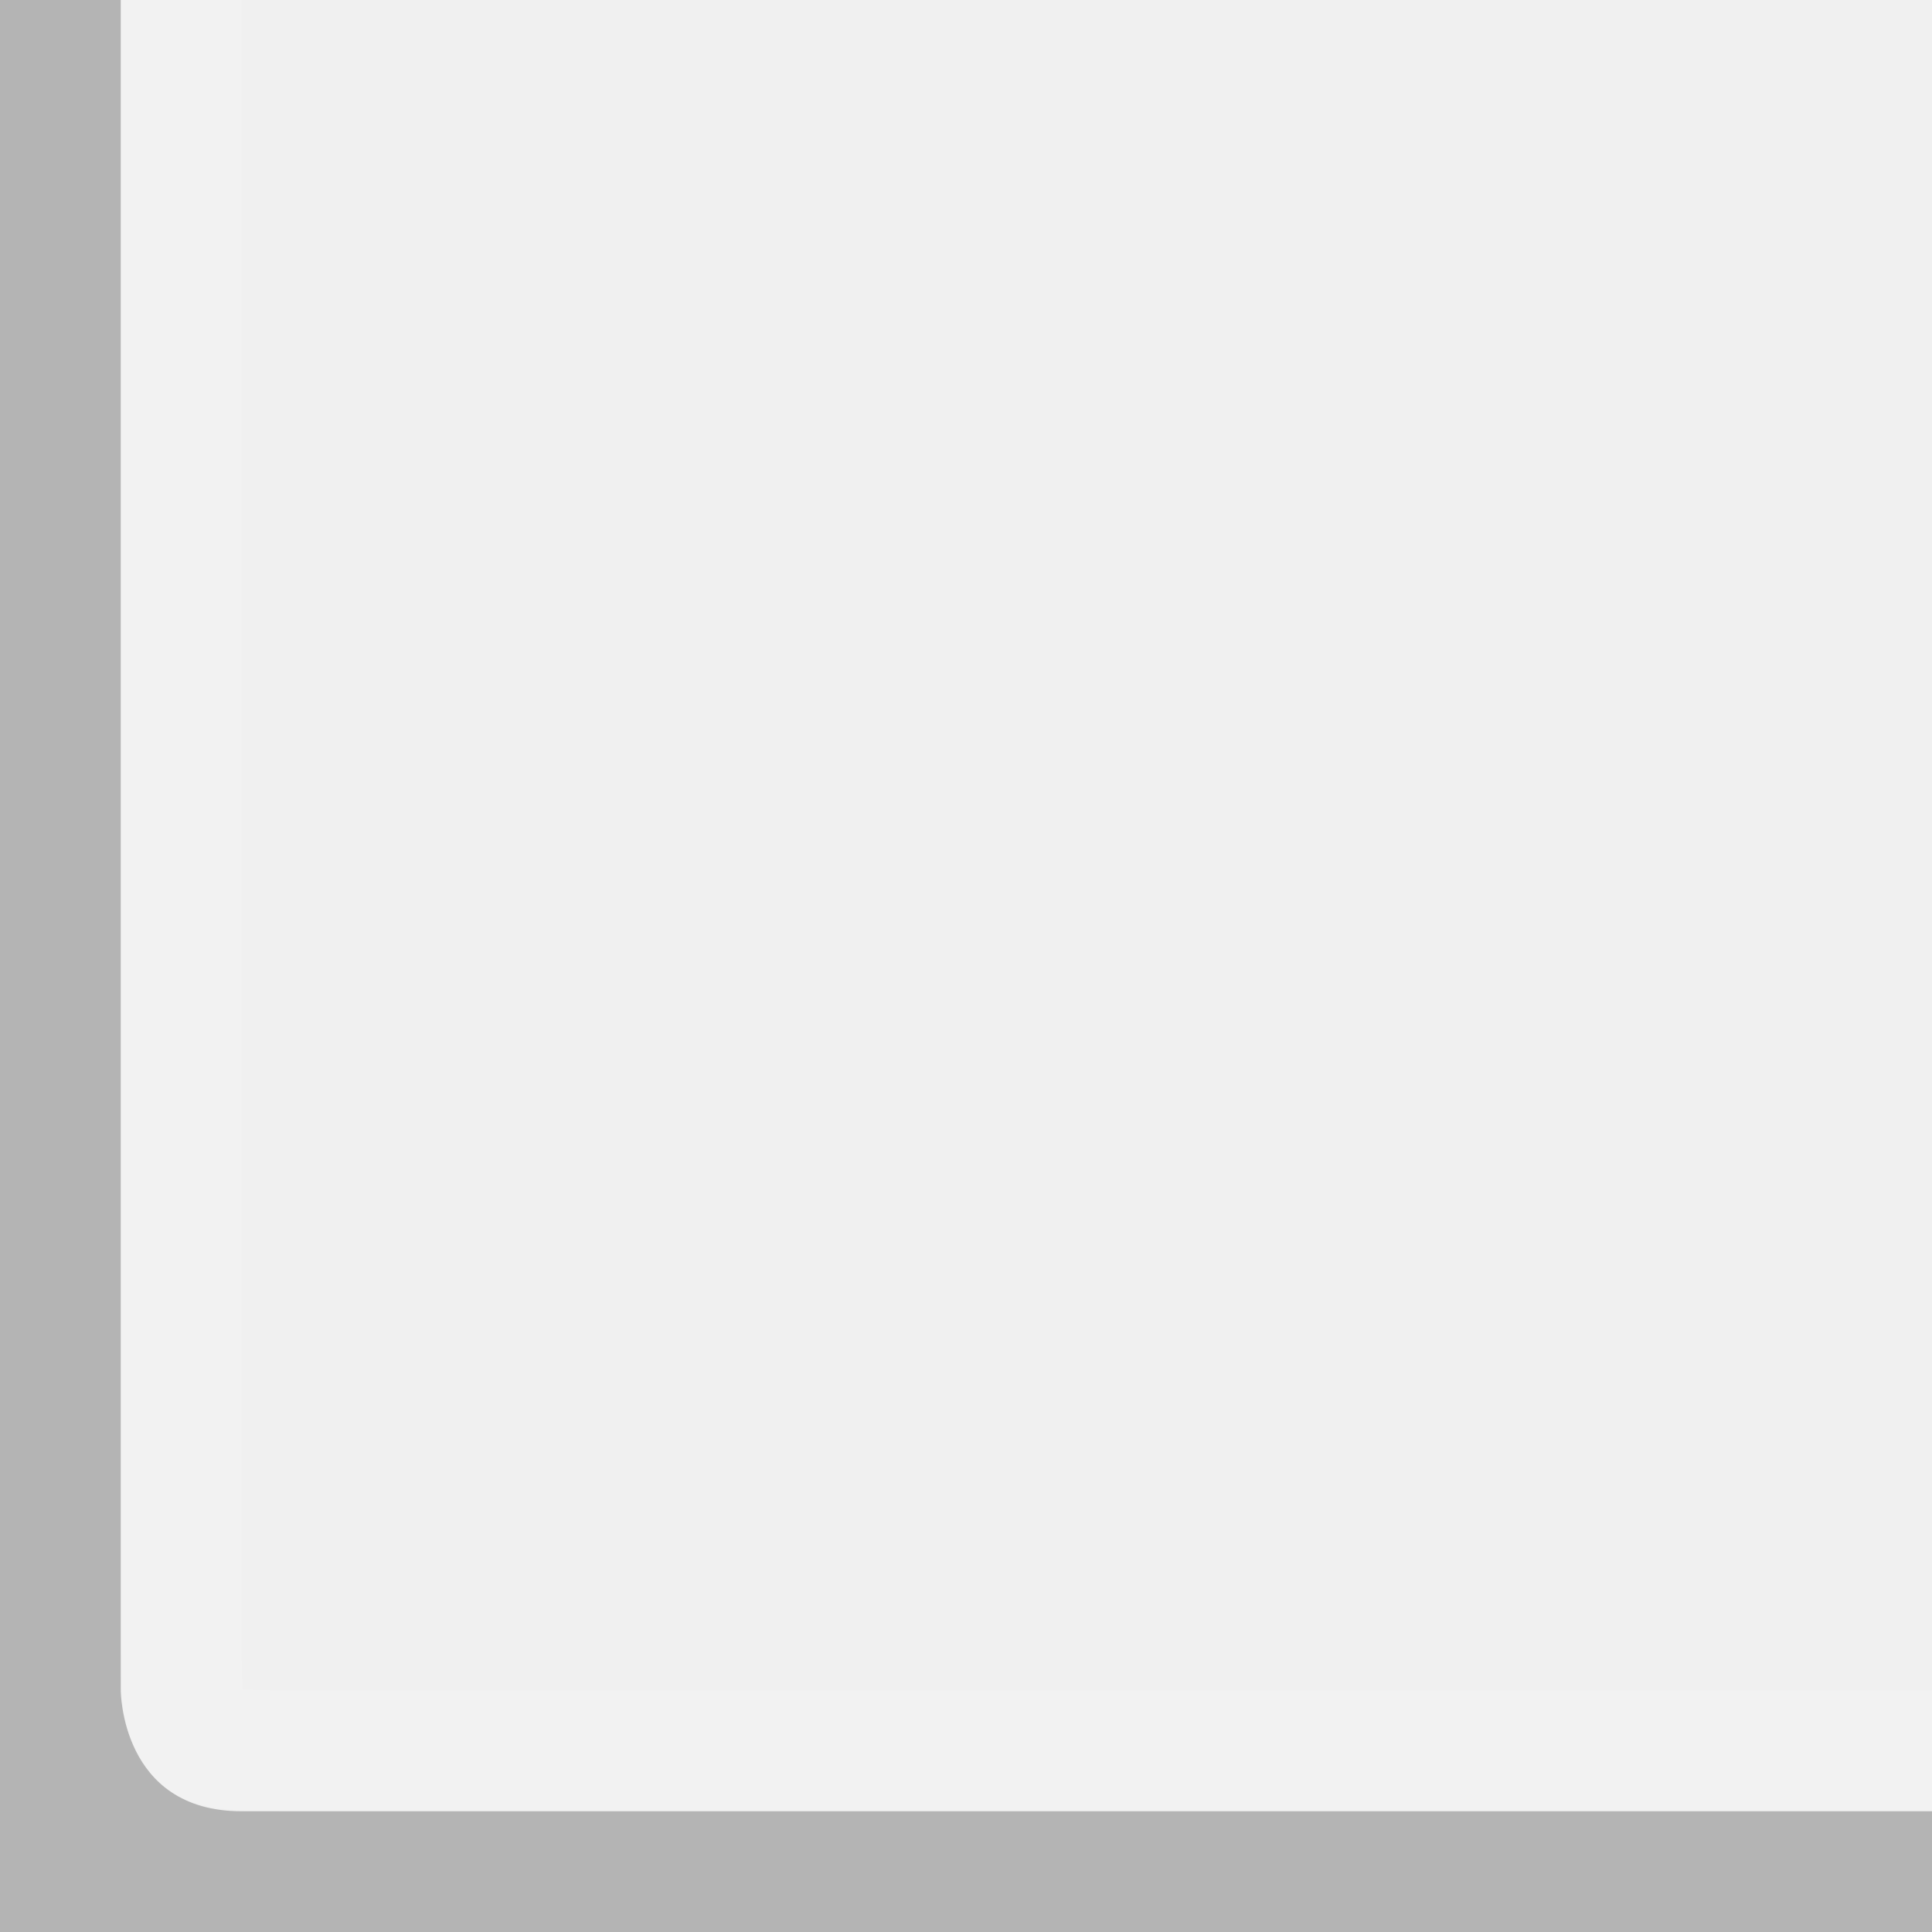
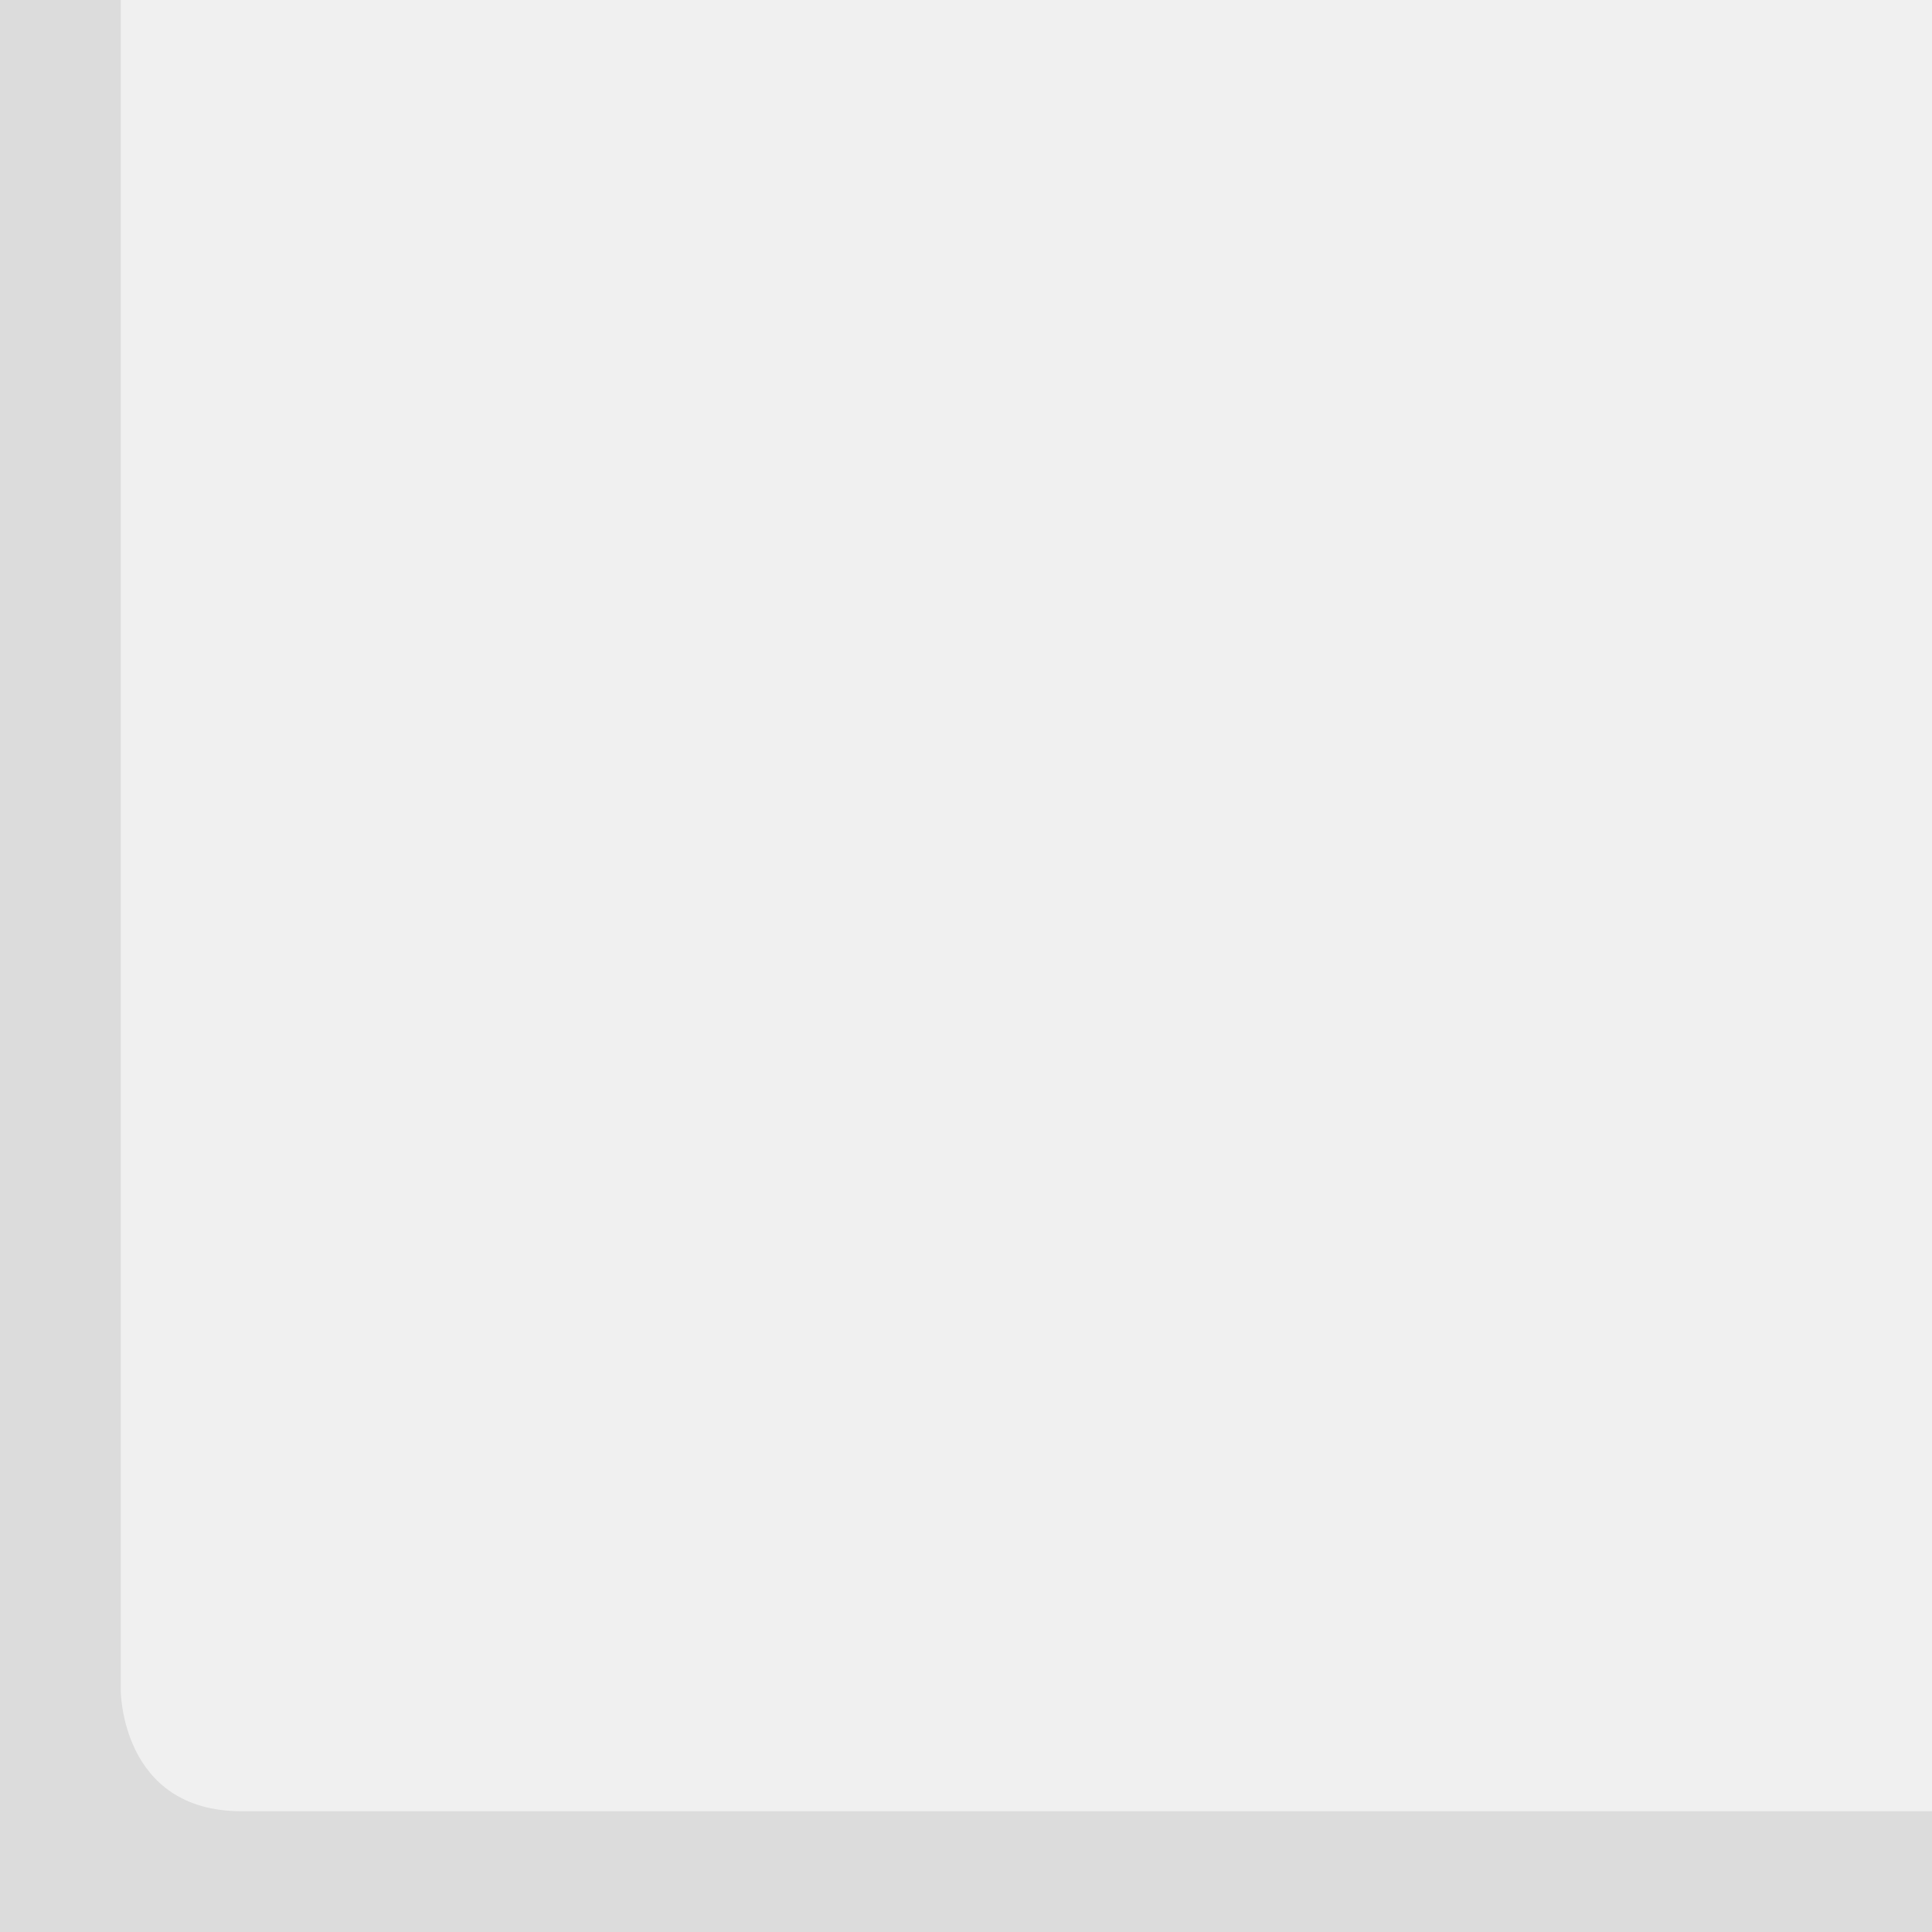
<svg xmlns="http://www.w3.org/2000/svg" width="16" height="16" id="svg2" version="1.0">
  <defs id="defs7" />
-   <g id="layer3">
-     <path style="fill:none;fill-opacity:0;fill-rule:evenodd;stroke:#ffffff;stroke-width:1px;stroke-linecap:square;stroke-linejoin:miter;stroke-opacity:0.15" d="M 1.5,0 L 1.5,13.5 C 1.5,14.5 1.5,14.5 2.5,14.5 C 1.5,14.5 16,14.5 16,14.5" id="path6061" />
-   </g>
  <g id="layer1">
-     <path style="fill:black;fill-opacity:0.25" d="M 0,0 L 0,16 L 16,16 L 16,15 C 16,15 16,15 2,15 C 1,15 1,14 1,14 L 1,0 L 0,0 z " id="rect1870" />
+     <path style="fill:#a0a0a0;fill-opacity:0.25" d="M 0,0 L 0,16 L 16,16 L 16,15 C 16,15 16,15 2,15 C 1,15 1,14 1,14 L 1,0 L 0,0 z " id="rect1870" />
  </g>
</svg>
